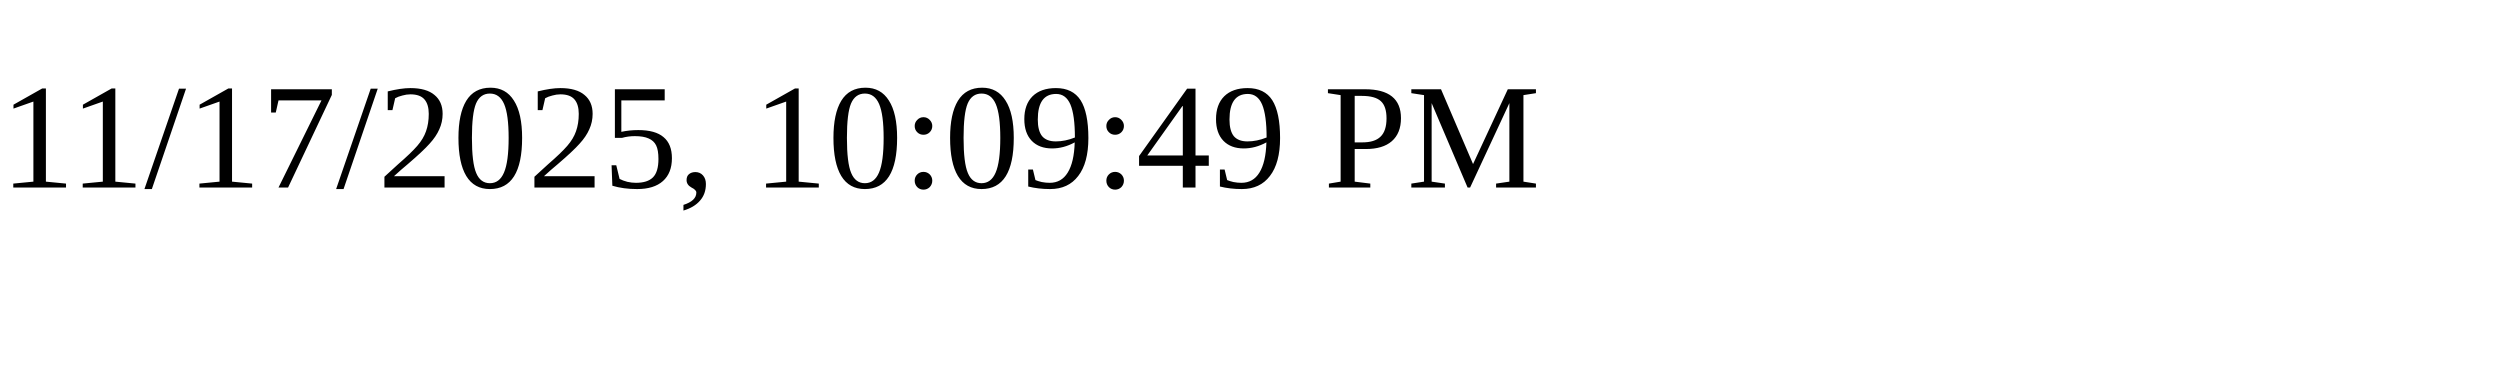
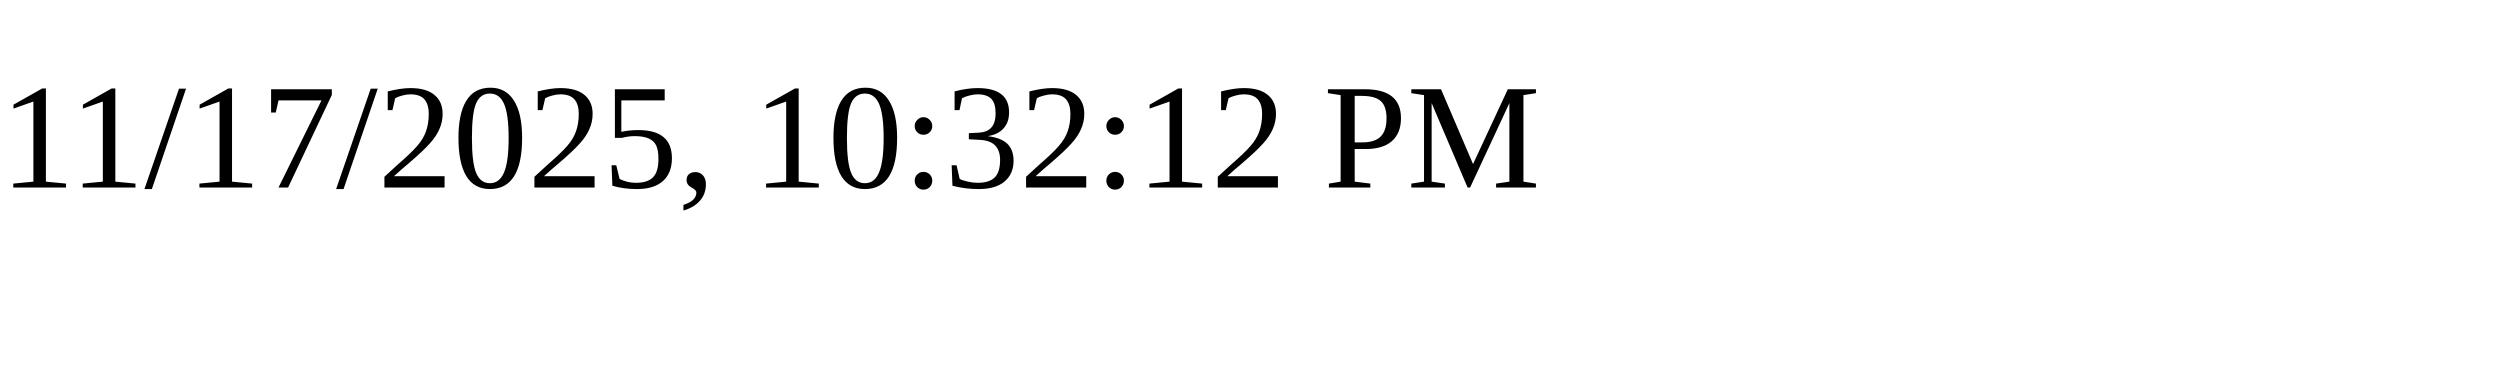
<svg xmlns="http://www.w3.org/2000/svg" height="30" width="200">
-   <text x="0" y="15">11/17/2025, 10:09:49 PM</text>
+   <text x="0" y="15">11/17/2025, 10:32:12 PM</text>
</svg>
